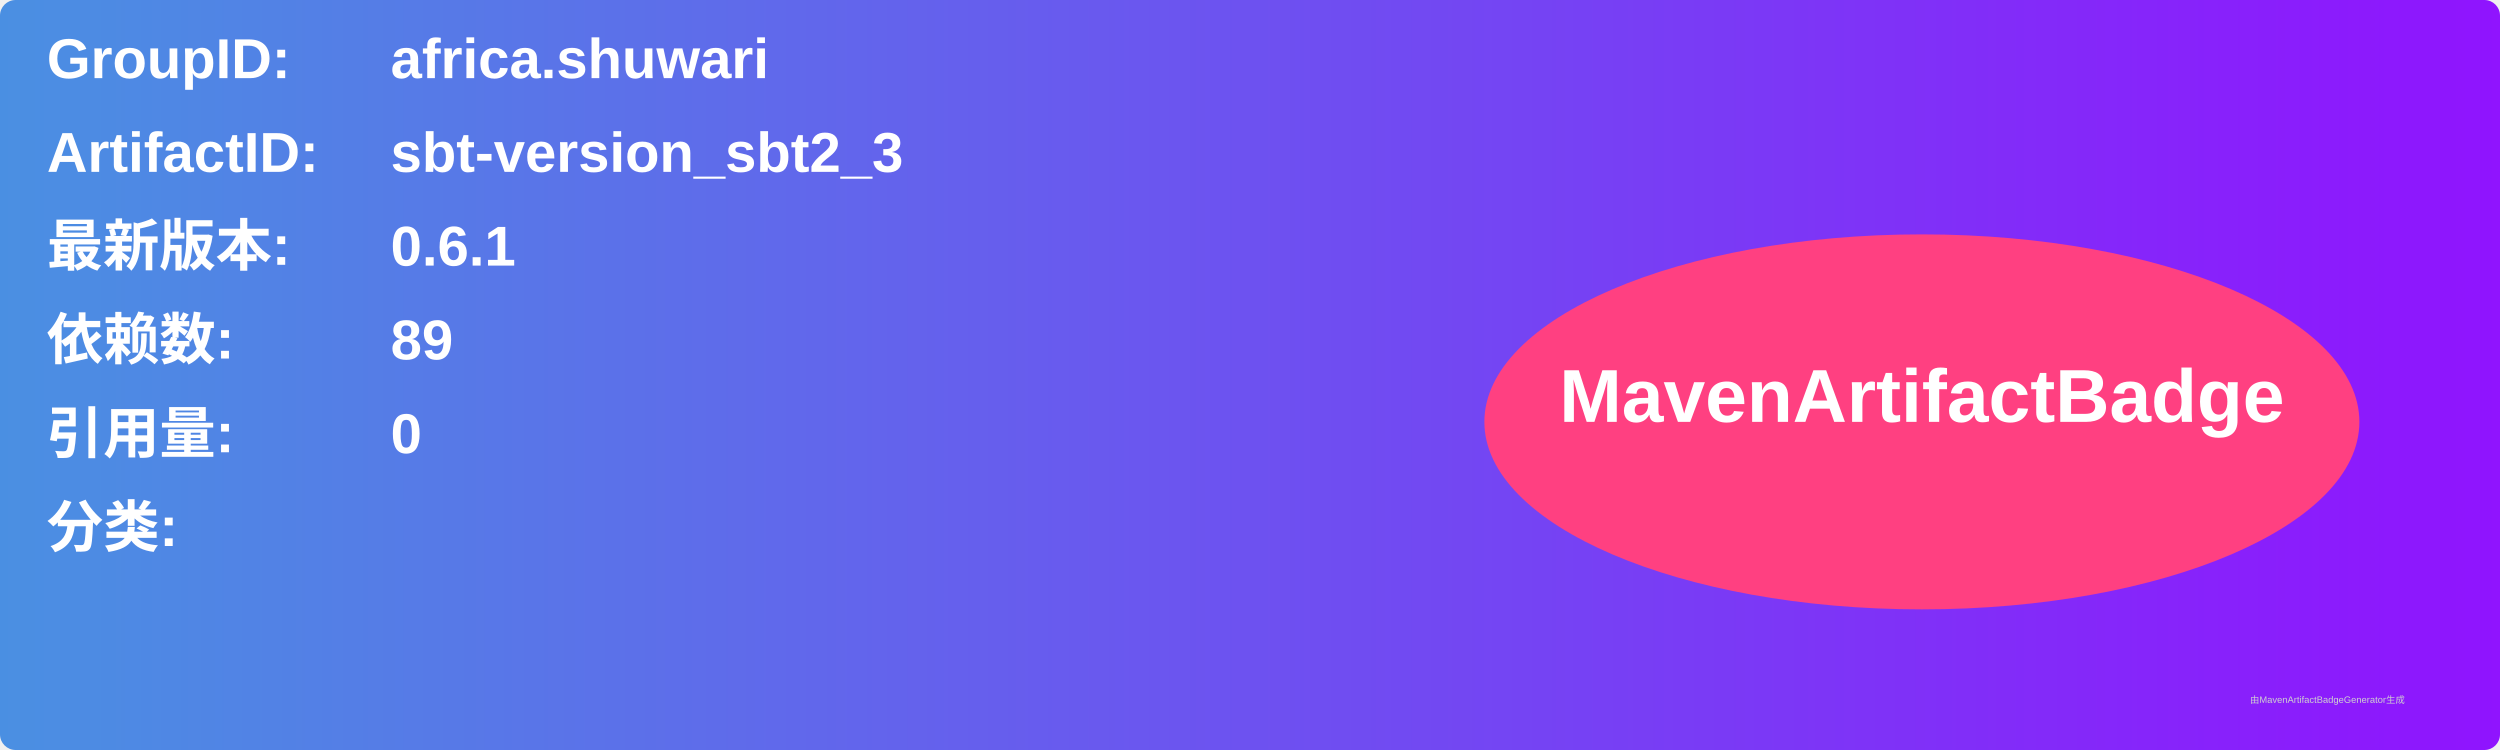
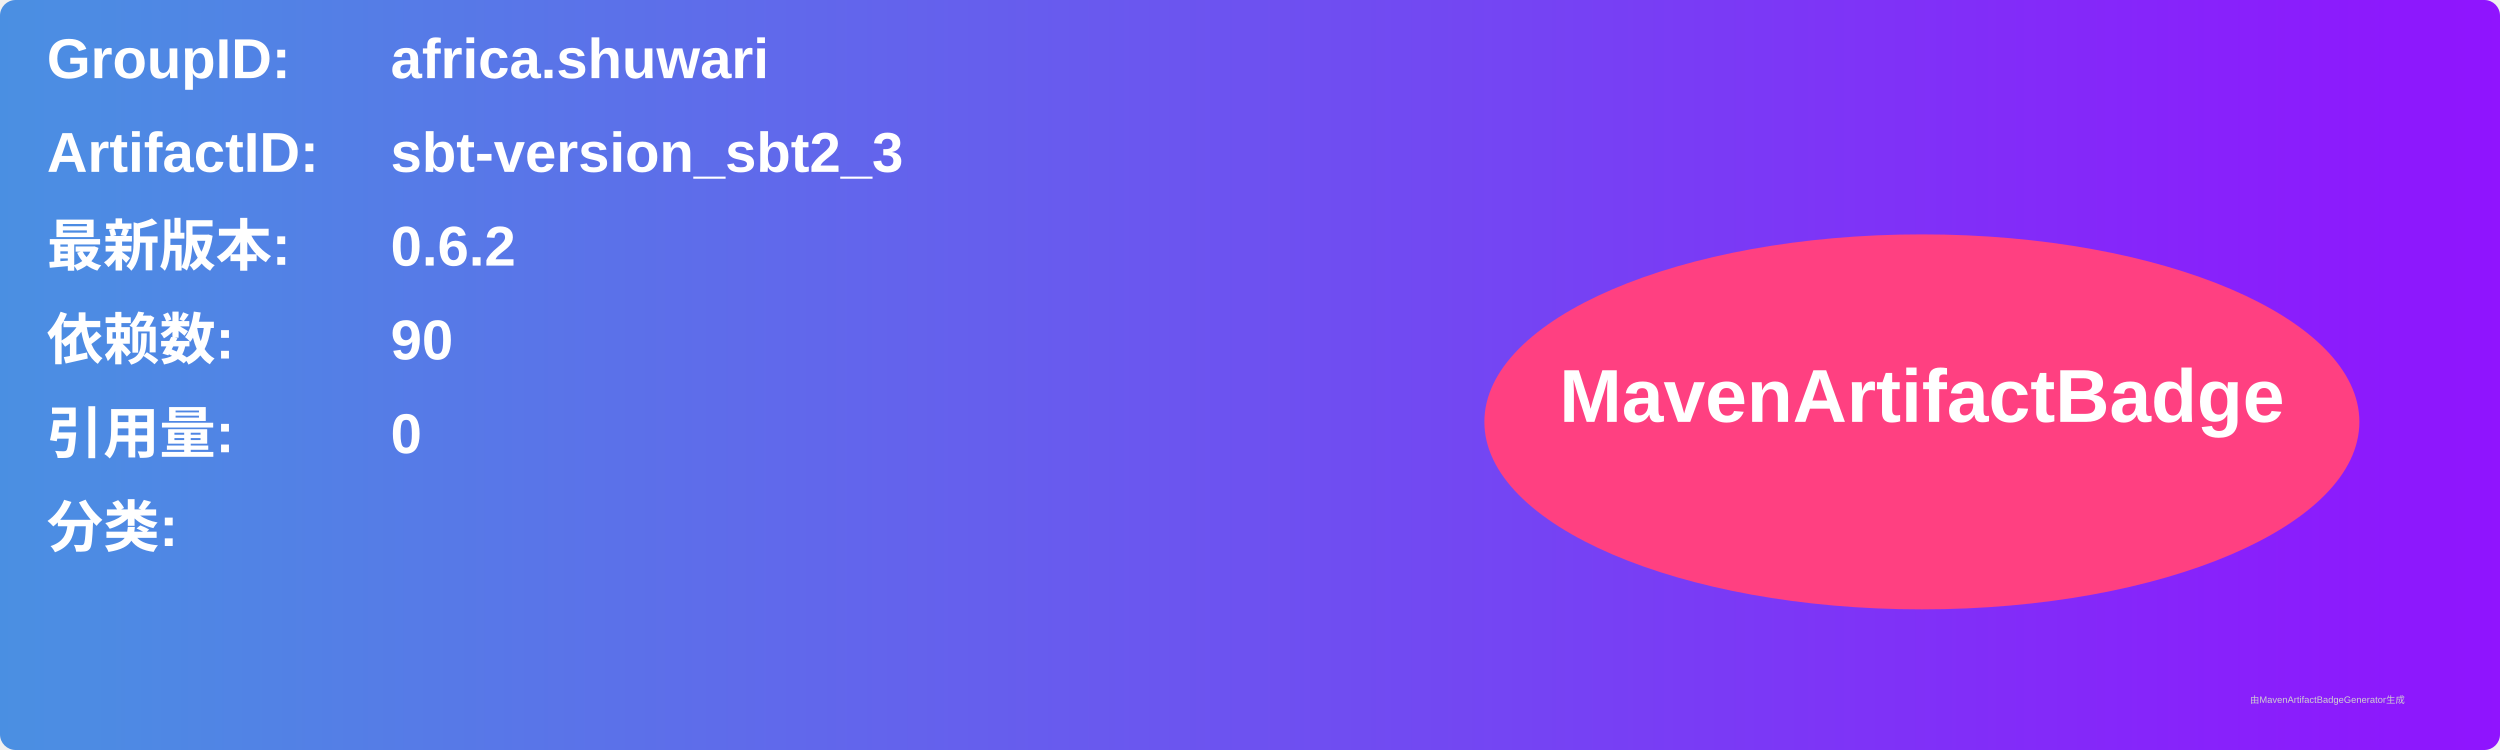
<svg xmlns="http://www.w3.org/2000/svg" width="800" height="240" viewBox="0 0 800 240">
  <linearGradient id="grad" x1="0%" y1="0%" x2="100%" y2="0%">
    <stop offset="0%" stop-color="#4a90e2" />
    <stop offset="100%" stop-color="#9013fe" />
  </linearGradient>
  <rect width="100%" height="100%" rx="5" ry="5" fill="url(#grad)" />
  <g transform="translate(15, 15)">
    <text x="0" y="10" font-family="Arial" font-size="18" fill="white" font-weight="bold" width="260">GroupID:</text>
    <text x="110" y="10" font-family="Arial" font-size="18" fill="white" font-weight="bold" width="460">africa.shuwari</text>
    <text x="0" y="40" font-family="Arial" font-size="18" fill="white" font-weight="bold" width="260">ArtifactID:</text>
    <text x="110" y="40" font-family="Arial" font-size="18" fill="white" font-weight="bold" width="460">sbt-version_sbt2_3</text>
    <text x="0" y="70" font-family="Arial" font-size="18" fill="white" font-weight="bold">最新版本:</text>
    <text x="110" y="70" font-family="Arial" font-size="18" fill="white" font-weight="bold">
-       <tspan font-weight="bold">0.6.1</tspan>
+       <tspan font-weight="bold">0.6.2</tspan>
    </text>
    <text x="0" y="100" font-family="Arial" font-size="18" fill="white" font-weight="bold">依赖数: </text>
    <text x="110" y="100" font-family="Arial" font-size="18" fill="white">
-       <tspan font-weight="bold">89</tspan>
+       <tspan font-weight="bold">90</tspan>
    </text>
    <text x="0" y="130" font-family="Arial" font-size="18" fill="white" font-weight="bold">引用量: </text>
    <text x="110" y="130" font-family="Arial" font-size="18" fill="white">
      <tspan font-weight="bold">0</tspan>
    </text>
    <text x="0" y="160" font-family="Arial" font-size="18" fill="white" font-weight="bold">分类:</text>
    <text x="10" y="190" font-family="Arial" font-size="10" fill="white">
      <tspan font-weight="bold" />
    </text>
    <ellipse cx="600" cy="120" rx="140" ry="60" fill="#ff4081" />
    <text x="600" y="120" text-anchor="middle" font-family="Arial" font-size="24" fill="white" font-weight="bold">MavenArtifactBadge</text>
  </g>
  <text x="720" y="225" font-family="Arial" font-size="3" fill="#d0d0d0">由MavenArtifactBadgeGenerator生成</text>
</svg>
